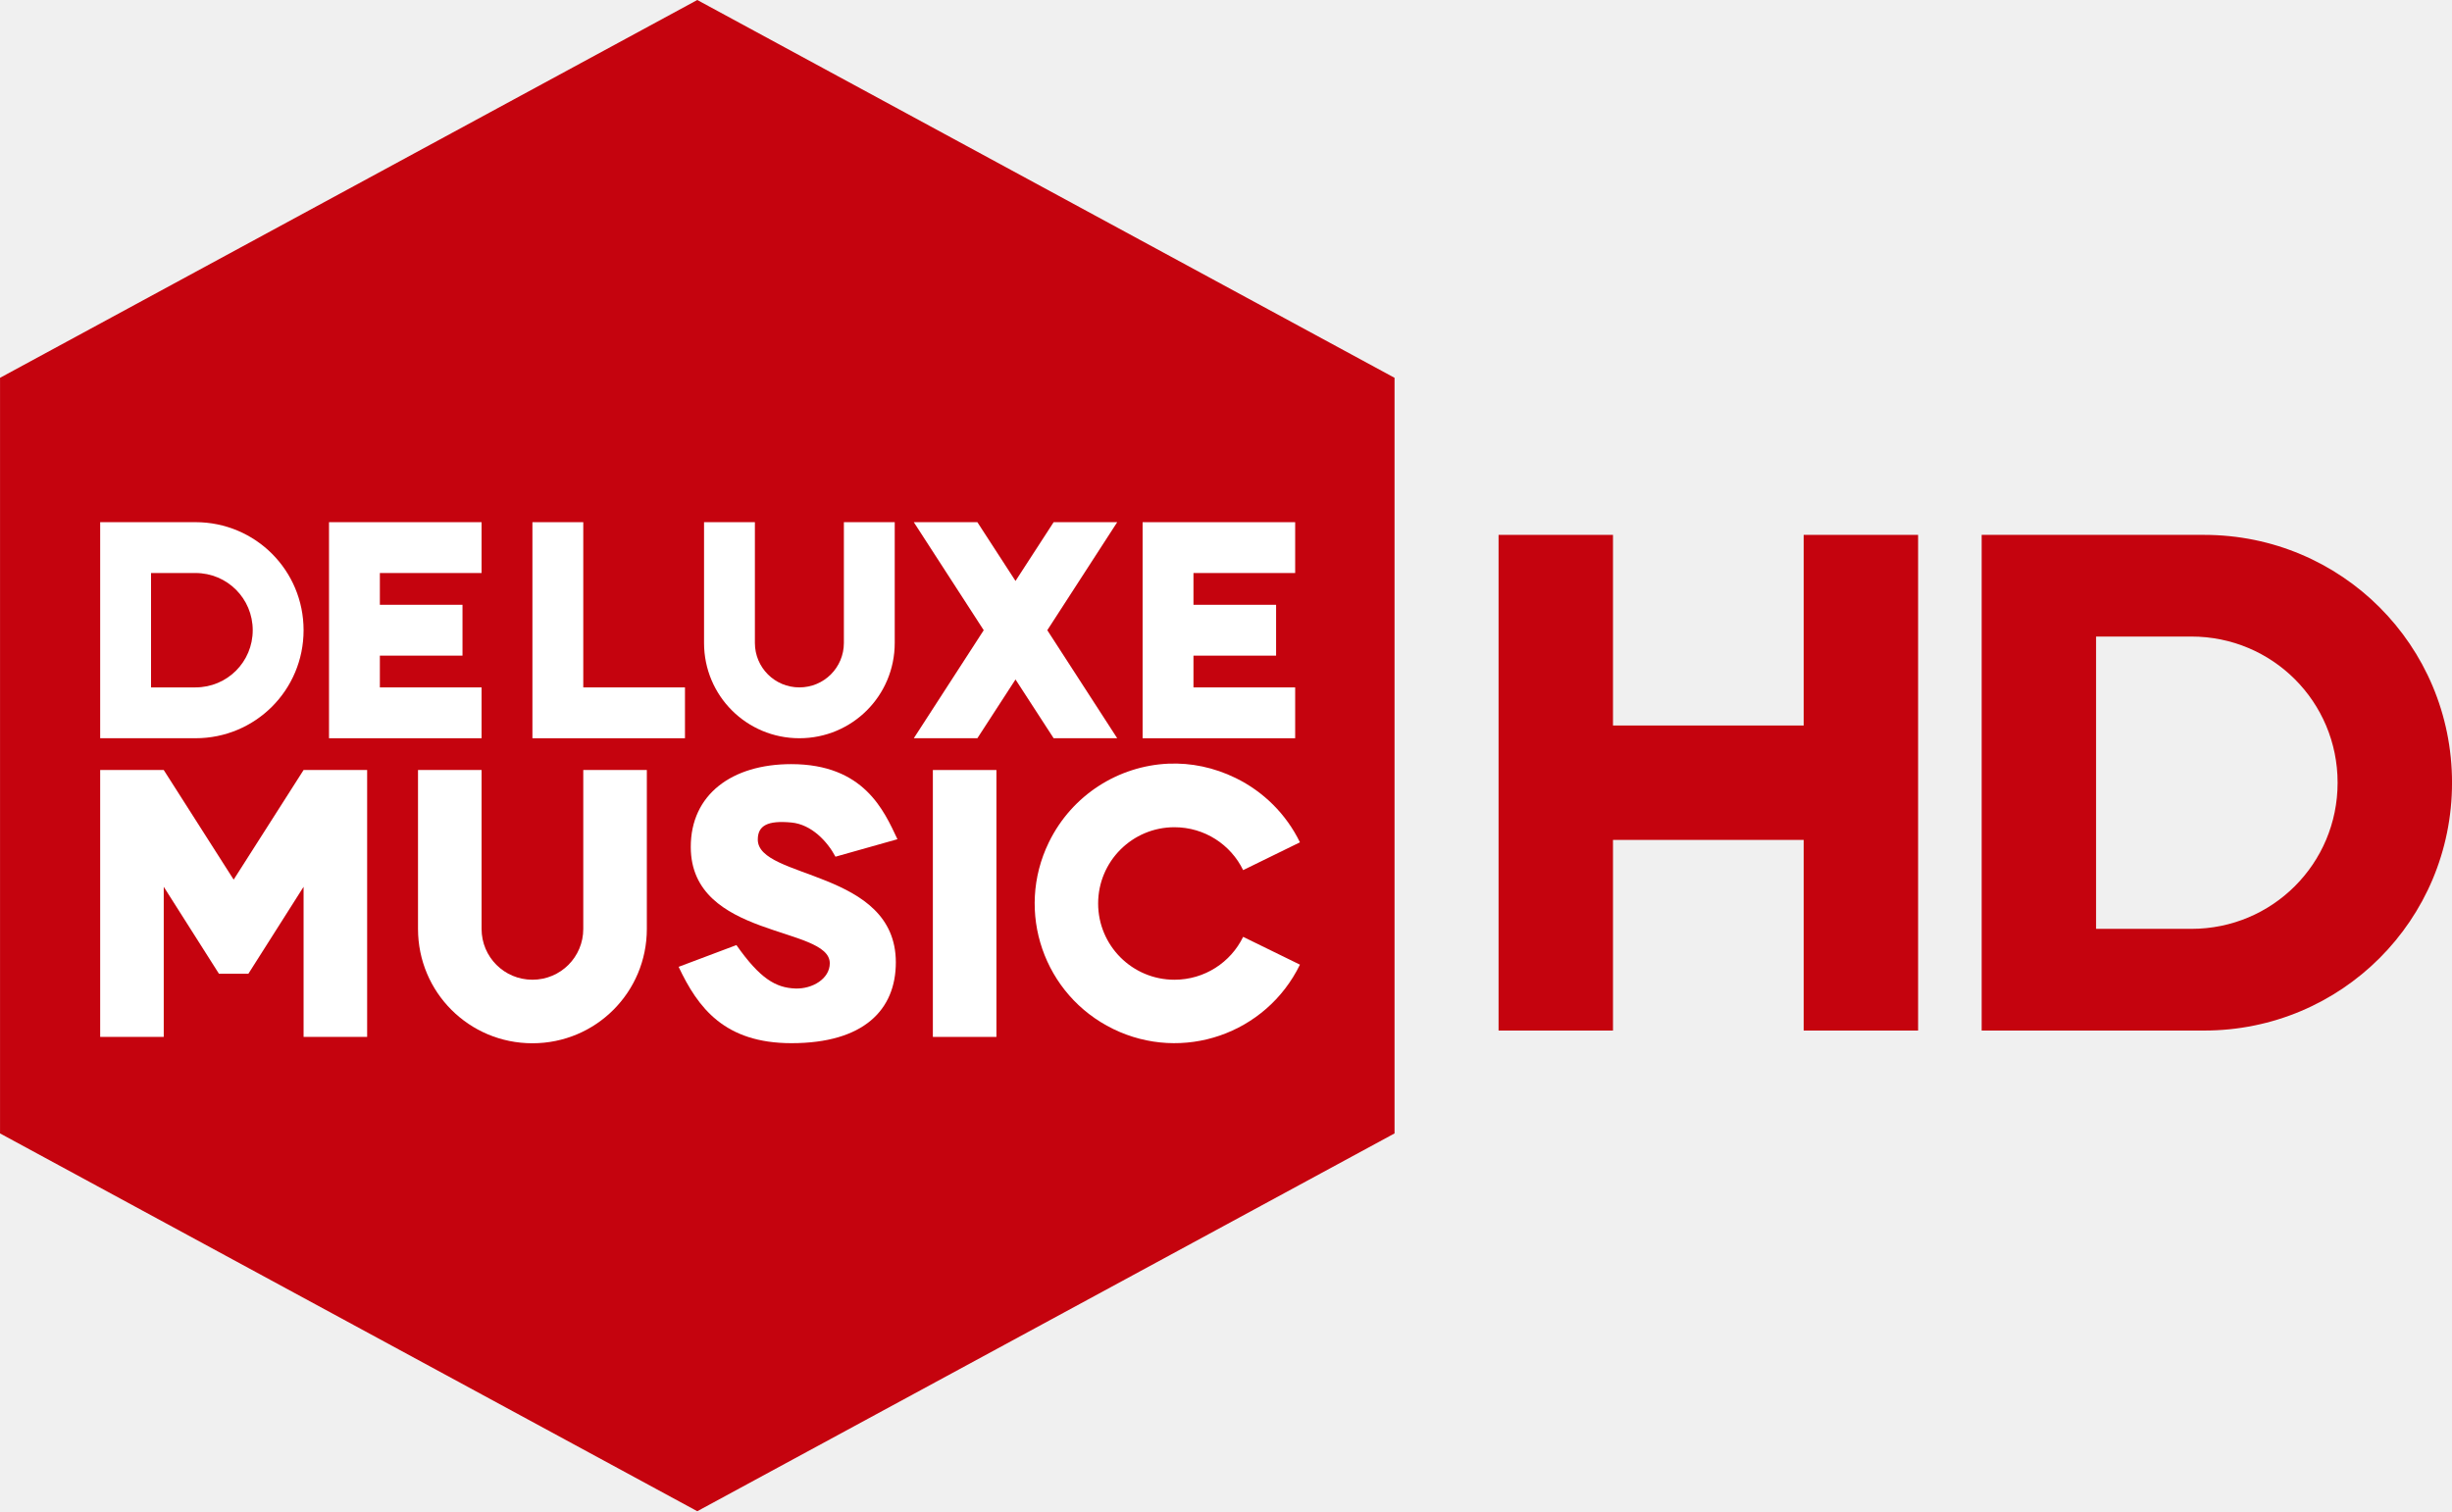
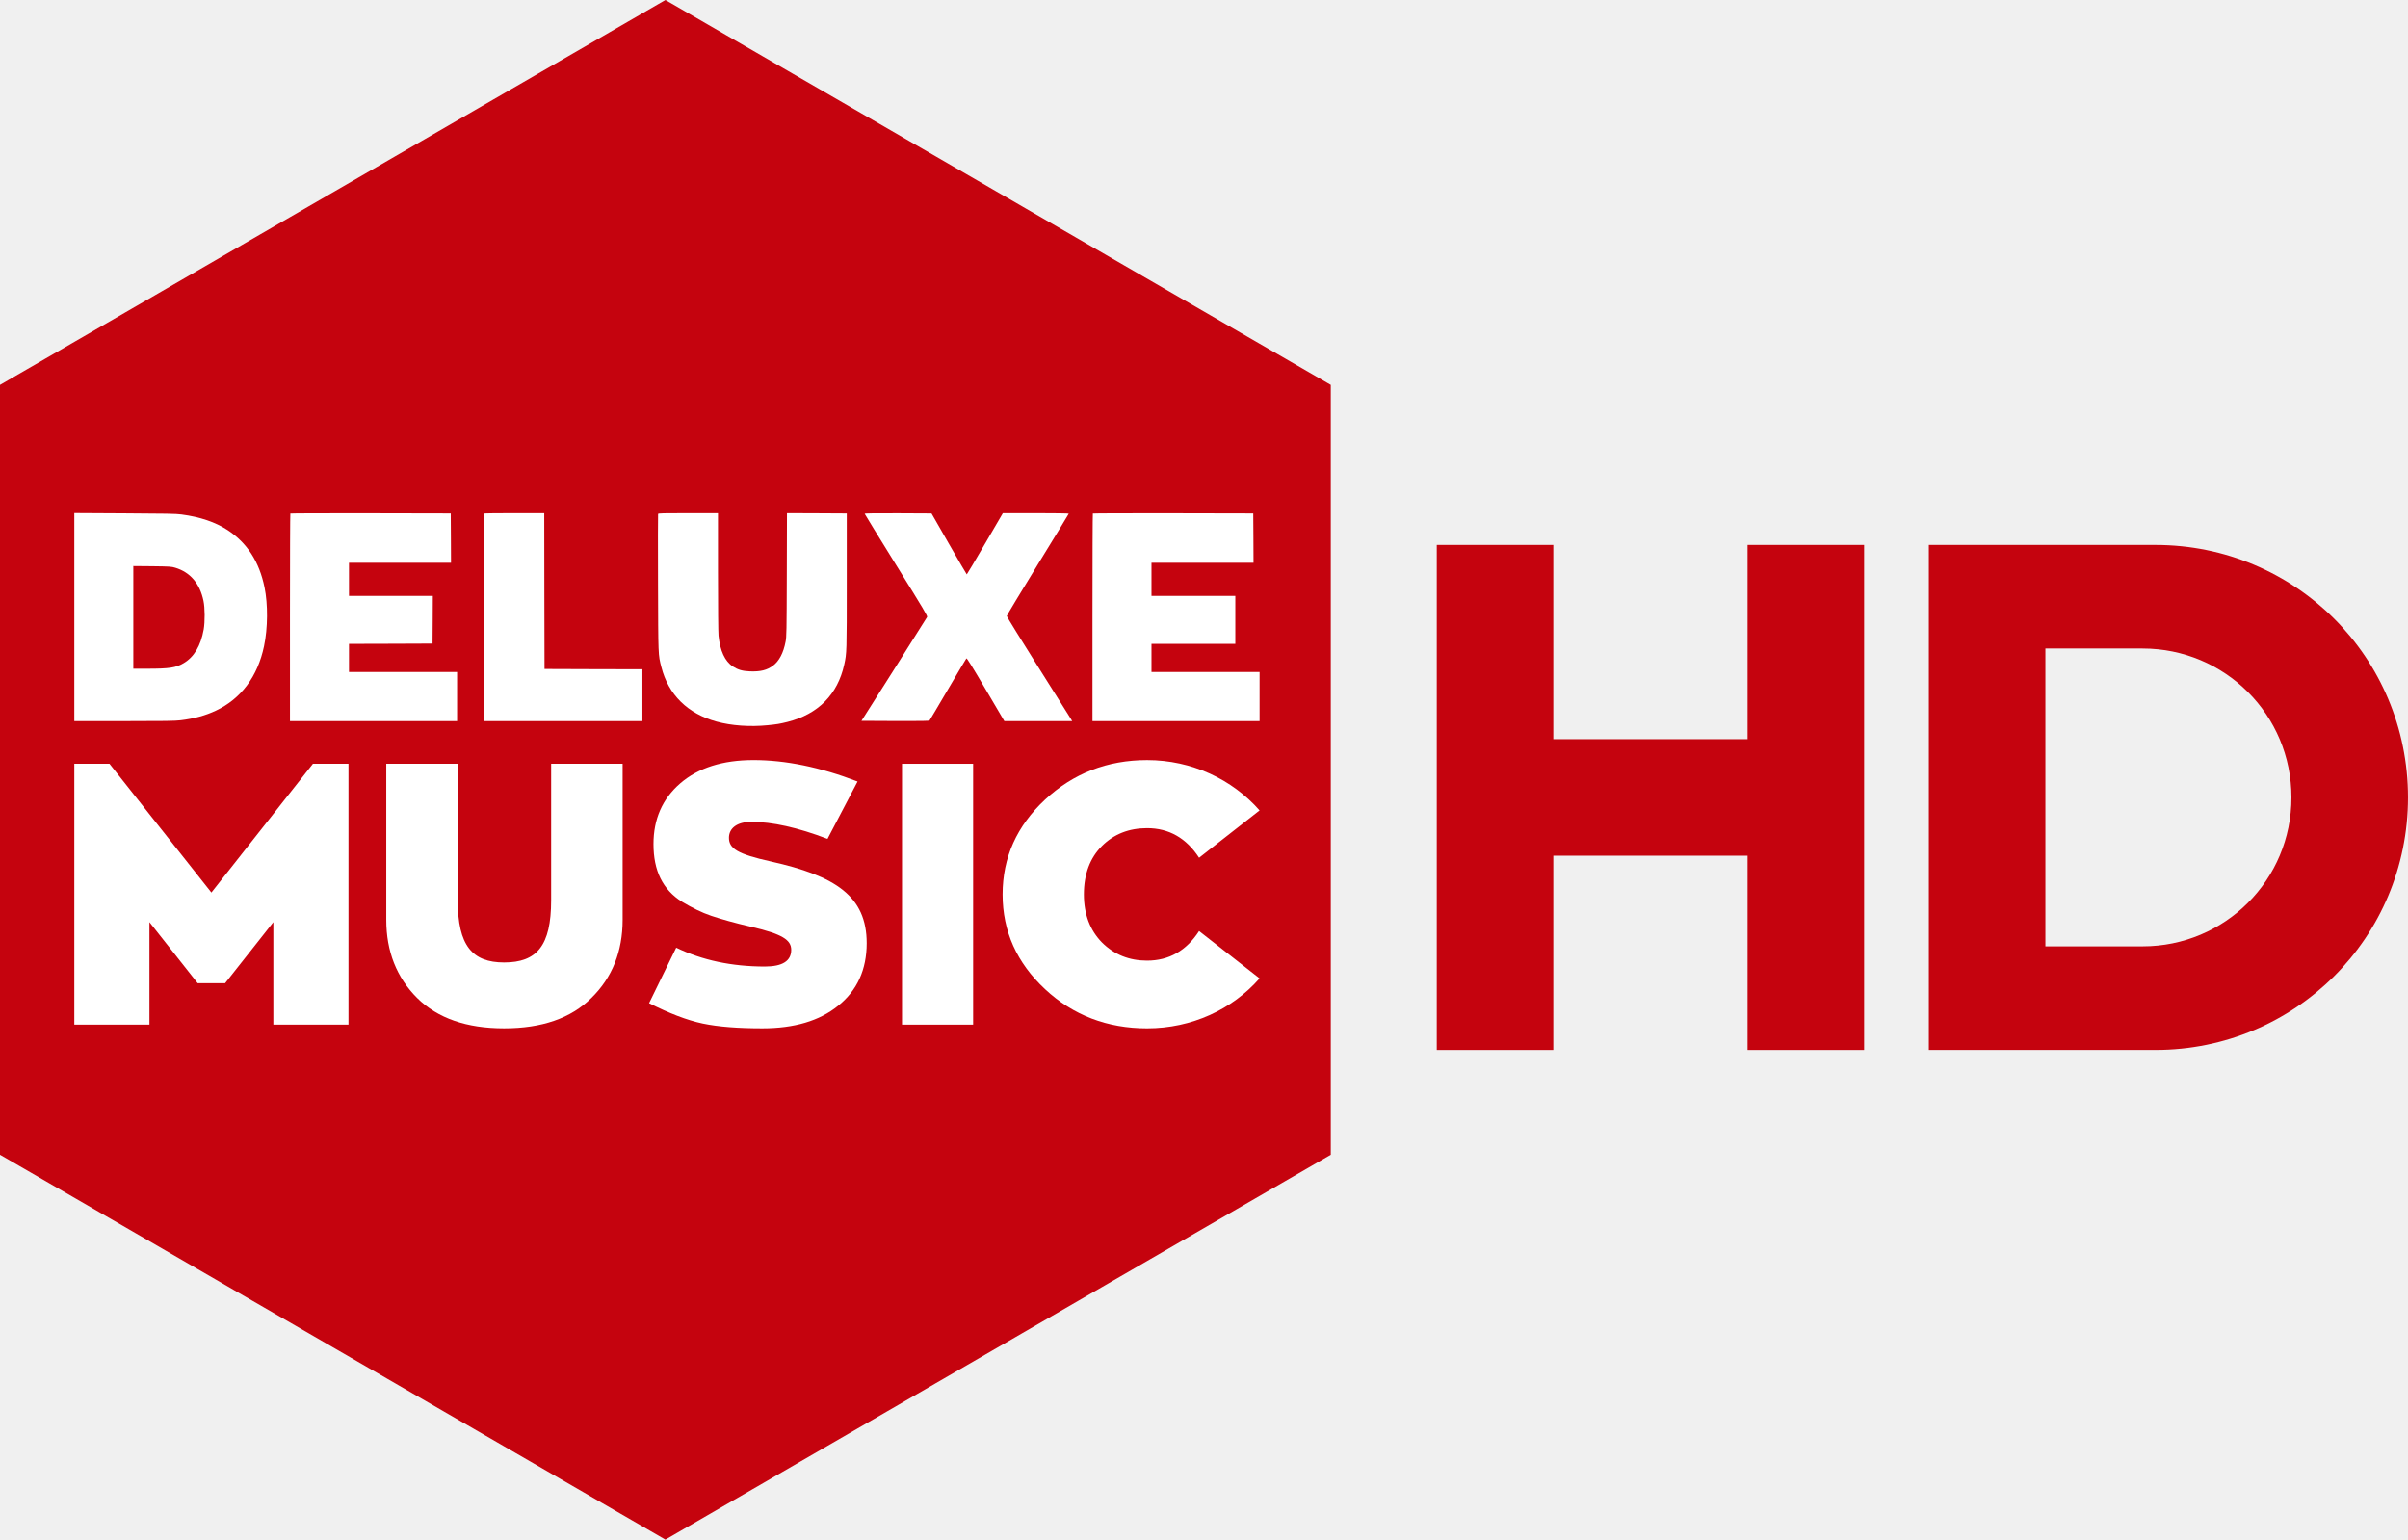
- <svg xmlns="http://www.w3.org/2000/svg" width="729.95" height="450" version="1.1">
+ <svg xmlns="http://www.w3.org/2000/svg" width="703.73" height="450" version="1.1">
  <g fill="#c5030e">
-     <path d="m415.15 337.5-207.57 112.5-207.57-112.5v-225l207.57-112.5 207.57 112.5z" />
-     <path d="m589.93 159.27v147.6h66.229c40.884 0 73.799-32.915 73.799-73.799 0-40.884-32.915-73.798-73.799-73.798zm34.061 30.276h28.384c24.112 0 43.522 19.411 43.522 43.522 0 24.112-19.411 43.522-43.522 43.522h-28.384z" />
-     <path d="m446.12 306.87h34.061v-56.768h56.768v56.768h34.061v-147.6h-34.061v56.768h-56.768v-56.768h-34.061z" />
+     <path d="m563.7 159.27v147.6h66.229c40.884 0 73.799-32.915 73.799-73.799s-32.915-73.798-73.799-73.798zm34.061 30.276h28.384c24.112 0 43.522 19.411 43.522 43.522 0 24.112-19.411 43.522-43.522 43.522h-28.384z" />
+     <path d="m419.89 306.87h34.061v-56.768h56.768v56.768h34.061v-147.6h-34.061v56.768h-56.768v-56.768h-34.061z" />
+     <path d="m194.46 0 194.46 112.5v225l-194.46 112.5-194.46-112.5v-225z" />
  </g>
  <g fill="#fff">
-     <path d="m29.822 155.49v64.337h28.384c17.821 0 32.169-14.347 32.169-32.169 0-17.821-14.347-32.169-32.169-32.169zm15.138 15.138h13.246c9.435 0 17.03 7.596 17.03 17.03 0 9.434-7.595 17.03-17.03 17.03h-13.246z" />
-     <path d="m143.36 204.69h-30.276v-9.461h24.599v-15.138h-24.599v-9.461h30.276v-15.138h-45.414v64.337h45.414z" />
-     <path d="m158.5 219.83h45.414v-15.138h-30.276v-49.199h-15.138z" />
-     <path d="m209.59 155.49v35.953c0 15.725 12.659 28.384 28.384 28.384s28.384-12.659 28.384-28.384v-35.953h-15.138v35.953c0 7.338-5.908 13.246-13.246 13.246-7.338 0-13.246-5.908-13.246-13.246v-35.953z" />
-     <path d="m292.85 187.66-20.815 32.169h18.923l11.354-17.503 11.354 17.503h18.923l-20.815-32.169 20.815-32.169h-18.923l-11.354 17.503-11.354-17.503h-18.923z" />
-     <path d="m340.15 219.83h45.415v-15.138h-30.277v-9.461h24.599v-15.138h-24.599v-9.461h30.277v-15.138h-45.415z" />
-     <path d="m48.745 229.29h-18.923v79.474h18.923v-44.703l16.439 25.901h8.752l16.439-25.901v44.703h18.923v-79.474h-18.923l-20.815 32.641z" />
-     <path d="m124.44 229.29v47.307c0 18.869 15.191 34.061 34.061 34.061s34.061-15.192 34.061-34.061v-47.307h-18.923v47.307c0 8.386-6.751 15.138-15.138 15.138-8.386 0-15.138-6.752-15.138-15.138v-47.307z" />
-     <path d="m277.71 229.29h18.923v79.474h-18.923z" />
-     <path d="m347.84 227.4c-14.754 0.647-28.669 9.21-35.598 23.416-10.079 20.665-1.506 45.505 19.159 55.588 20.665 10.082 45.506 1.505 55.588-19.159l-16.912-8.279c-3.677 7.585-11.466 12.773-20.46 12.773-12.541 0-22.707-10.166-22.707-22.707s10.166-22.707 22.707-22.707c8.995 0 16.783 5.188 20.46 12.773l16.912-8.278c-4.072-8.349-10.811-15.088-19.159-19.159-6.458-3.15-13.281-4.552-19.987-4.258z" />
-     <path d="m248.72 255.1 18.446-5.204c-4.002-8.461-9.923-22.358-31.634-22.358-17.647 0-29.928 9.059-29.893 24.697 0.062 27.384 41.35 23.387 41.384 34.583 0.015 4.638-5.206 7.709-10.232 7.532-5.882-0.207-10.571-2.981-17.561-12.932l-17.206 6.476c5.759 12.235 13.687 22.736 33.596 22.736 21.507 0 31.074-9.93 31.067-24.077-0.015-27.705-41.16-24.633-41.096-36.585 0.023-4.148 2.93-5.708 9.987-5.048 6.026 0.563 10.738 5.667 13.14 10.18h3e-3z" />
+     <path d="m21.717 223.23v76.242h21.959v-29.957l14.096 17.852h8.016l14.096-17.852v29.957h21.959v-76.242h-10.391l-29.672 37.635-29.779-37.635z" />
+     <path d="m161.07 223.23v39.906c0 13.302-4.199 18.168-13.752 18.168-9.238 0-13.542-4.867-13.542-18.168v-39.906h-20.89v45.637c0 9.192 3.044 16.871 9.028 22.819 5.984 5.948 14.487 8.868 25.404 8.868 11.022 0 19.525-2.92 25.509-8.868 6.088-5.948 9.133-13.626 9.133-22.819v-45.637z" />
+     <path d="m225.24 251.78c-9.743-2.163-12.205-3.785-12.205-6.921 0-2.704 2.248-4.65 6.531-4.65 6.103 0 13.49 1.622 22.269 4.975l8.779-16.763c-10.92-4.218-21.091-6.272-30.406-6.272-8.993 0-16.166 2.271-21.413 6.813-5.246 4.542-7.816 10.49-7.816 17.736 0 7.787 2.677 13.302 8.351 16.871 2.891 1.73 5.674 3.136 8.565 4.109 2.891 0.973 6.745 2.055 11.349 3.136 9.421 2.163 11.991 3.893 11.991 6.813 0 3.244-2.57 4.867-7.708 4.867-9.636 0-18.308-1.839-25.909-5.515l-7.923 16.222c5.781 2.92 11.027 4.975 15.631 5.948 4.604 0.973 10.492 1.406 17.451 1.406 9.315 0 16.702-2.163 22.162-6.597 5.567-4.434 8.351-10.598 8.351-18.277 0-13.734-9.1-19.682-28.05-23.9z" />
+     <path d="m263.61 223.23v76.242h20.785v-76.242z" />
+     <path d="m335.23 280.77c-5.179 0-9.571-1.73-13.174-5.299-3.49-3.569-5.292-8.219-5.292-14.059 0-5.948 1.802-10.706 5.292-14.167 3.49-3.461 7.882-5.191 13.174-5.191 6.418 0 11.485 2.92 15.201 8.652l17.678-13.843c-7.994-9.084-19.817-14.708-32.878-14.708-11.598 0-21.619 3.893-29.838 11.572-8.22 7.678-12.386 16.871-12.386 27.685s4.166 20.007 12.386 27.685c8.22 7.678 18.241 11.463 29.838 11.463 13.061 0 24.884-5.515 32.878-14.6l-17.678-13.843c-3.716 5.732-8.783 8.652-15.201 8.652z" />
+     <path d="m342.87 150.02 23.389 0.048 0.048 7.205 0.032 7.221h-29.82v9.671h24.501v14.024h-24.501v8.221h31.593v14.346h-48.841v-30.272c0-16.651 0.048-30.336 0.113-30.384 0.048-0.065 10.623-0.097 23.486-0.081z" />
+     <path d="m293.08 149.99h9.623c5.432 0 9.639 0.064 9.639 0.145 0 0.081-4.078 6.77-9.059 14.862-4.981 8.108-9.059 14.878-9.059 15.055s4.159 6.915 9.252 14.991c5.077 8.059 9.381 14.91 9.558 15.184l0.306 0.532h-19.826l-5.448-9.252c-4.078-6.915-5.513-9.22-5.642-9.075-0.097 0.113-2.515 4.175-5.384 9.059-2.853 4.868-5.287 8.962-5.384 9.075-0.145 0.145-2.289 0.193-10.042 0.161l-9.849-0.049 9.51-14.991c5.223-8.253 9.575-15.152 9.671-15.345 0.145-0.306-0.919-2.112-9.043-15.184-5.061-8.156-9.204-14.91-9.204-14.991 0-0.129 2.901-0.161 9.768-0.145l9.768 0.048 5.094 8.898c2.821 4.9 5.158 8.914 5.207 8.914 0.065 0 2.45-4.03 5.319-8.946z" />
+     <path d="m201.12 149.99h8.704v17.07c0 10.542 0.065 17.715 0.161 18.73 0.451 4.433 1.886 7.528 4.207 9.011 1.483 0.951 2.74 1.322 4.916 1.419 3.111 0.129 5.061-0.355 6.819-1.676 1.789-1.338 3.03-3.724 3.659-6.996 0.274-1.419 0.306-2.885 0.354-19.553l0.049-18.005 8.736 0.032 8.737 0.048v19.746c0 20.826 7e-5 21.051-0.741 24.42-1.918 8.736-7.624 14.507-16.587 16.764-2.192 0.548-3.159 0.709-5.803 0.967-5.158 0.516-10.59 0.129-14.91-1.064-8.463-2.321-14.088-7.866-16.135-15.926-0.951-3.675-0.919-3.079-0.984-24.662-0.032-10.929-0.032-19.987 0.016-20.1 0.065-0.193 1.563-0.226 8.801-0.226z" />
+     <path d="m150.3 149.99h8.753l0.032 22.76 0.049 22.776 14.314 0.049 14.298 0.032v15.152h-46.423v-30.272c0-16.651 0.048-30.336 0.113-30.384 0.048-0.065 4.046-0.113 8.866-0.113z" />
+     <path d="m108.34 150.02 23.389 0.048 0.048 7.205 0.032 7.221h-29.82v9.671h24.501l-0.032 6.963-0.048 6.98-12.202 0.049-12.218 0.032v8.221h31.593v14.346h-48.841v-30.272c0-16.651 0.048-30.336 0.113-30.384 0.048-0.065 10.623-0.097 23.486-0.081z" />
+     <path d="m21.717 149.96 14.716 0.081c11.993 0.064 15.039 0.113 16.554 0.322 5.497 0.725 9.929 2.224 13.492 4.545 5.722 3.74 9.285 9.236 10.832 16.764 1.016 4.965 0.967 11.928-0.145 17.183-1.854 8.865-6.722 15.378-14.072 18.843-3.063 1.435-6.27 2.321-10.316 2.821-1.612 0.193-4.562 0.242-16.506 0.242h-14.555v-30.4zm17.247 15.49v29.997h4.078c6.464 0 8.35-0.29 10.606-1.612 3.079-1.805 5.029-5.077 5.883-9.849 0.387-2.224 0.371-6.351-0.065-8.382-1.048-5.045-3.868-8.35-8.253-9.671-1.128-0.339-1.564-0.371-6.722-0.435z" />
  </g>
</svg>
